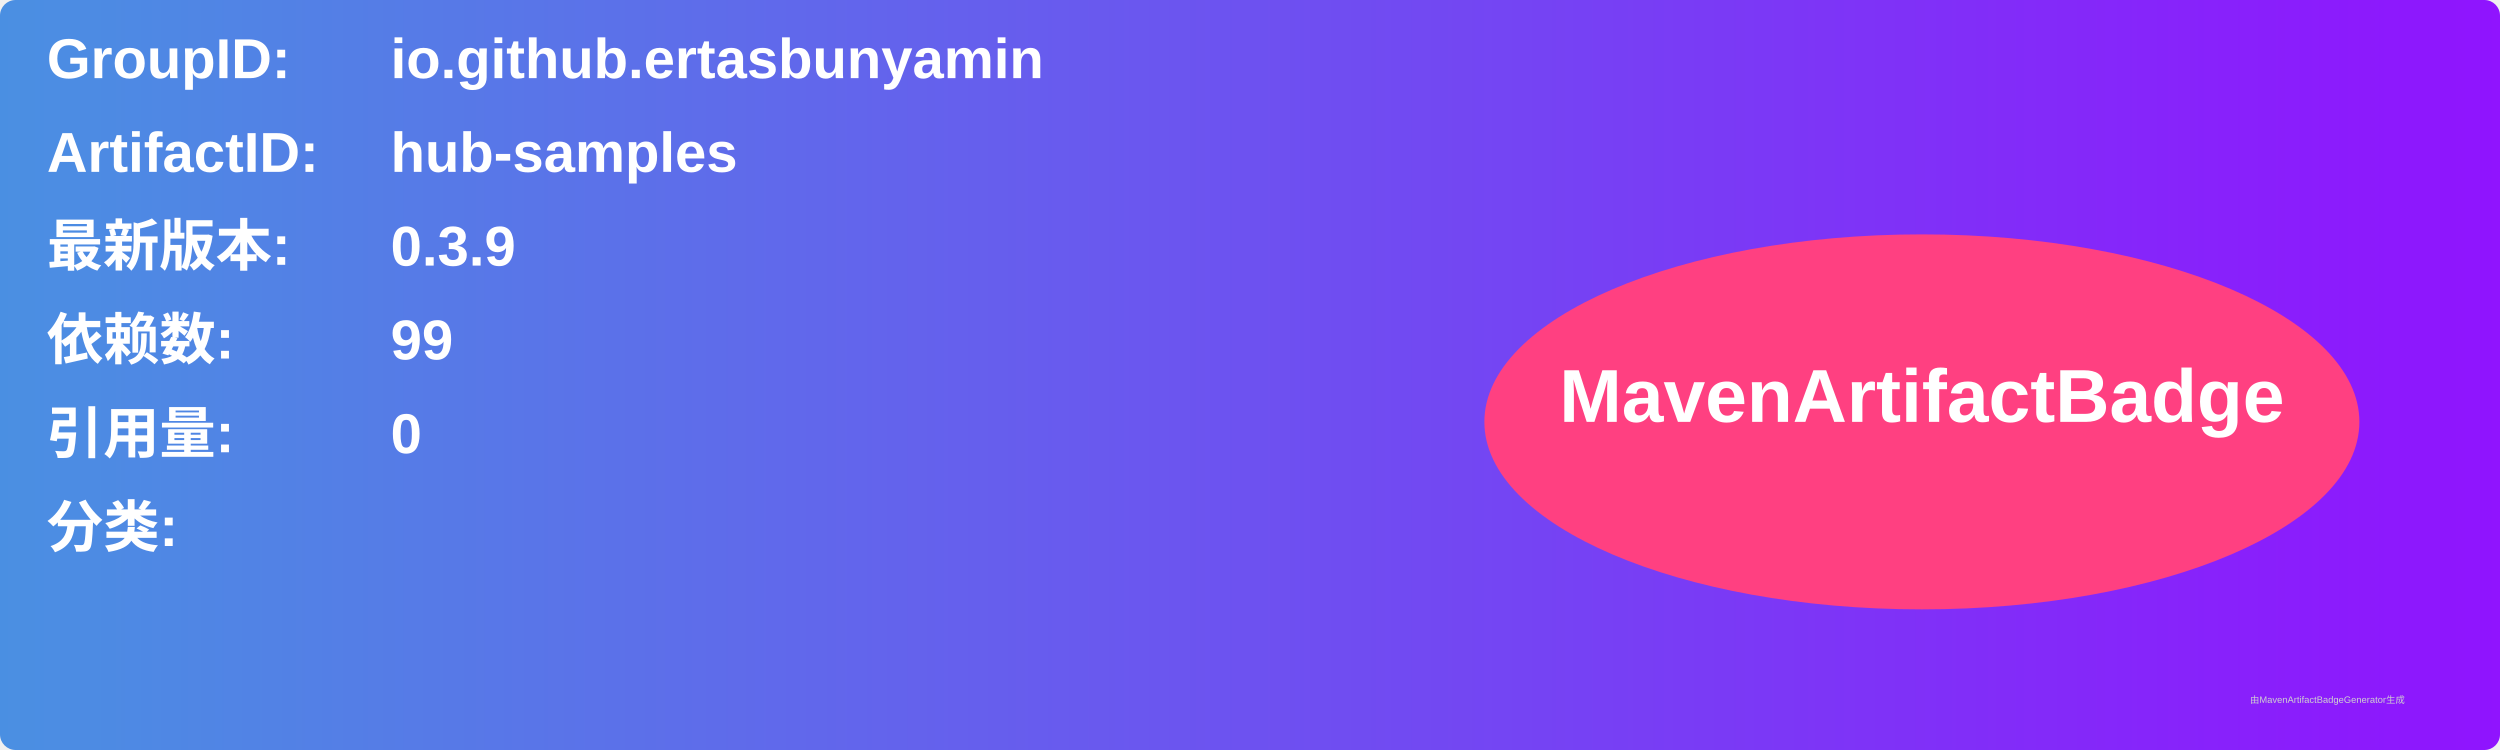
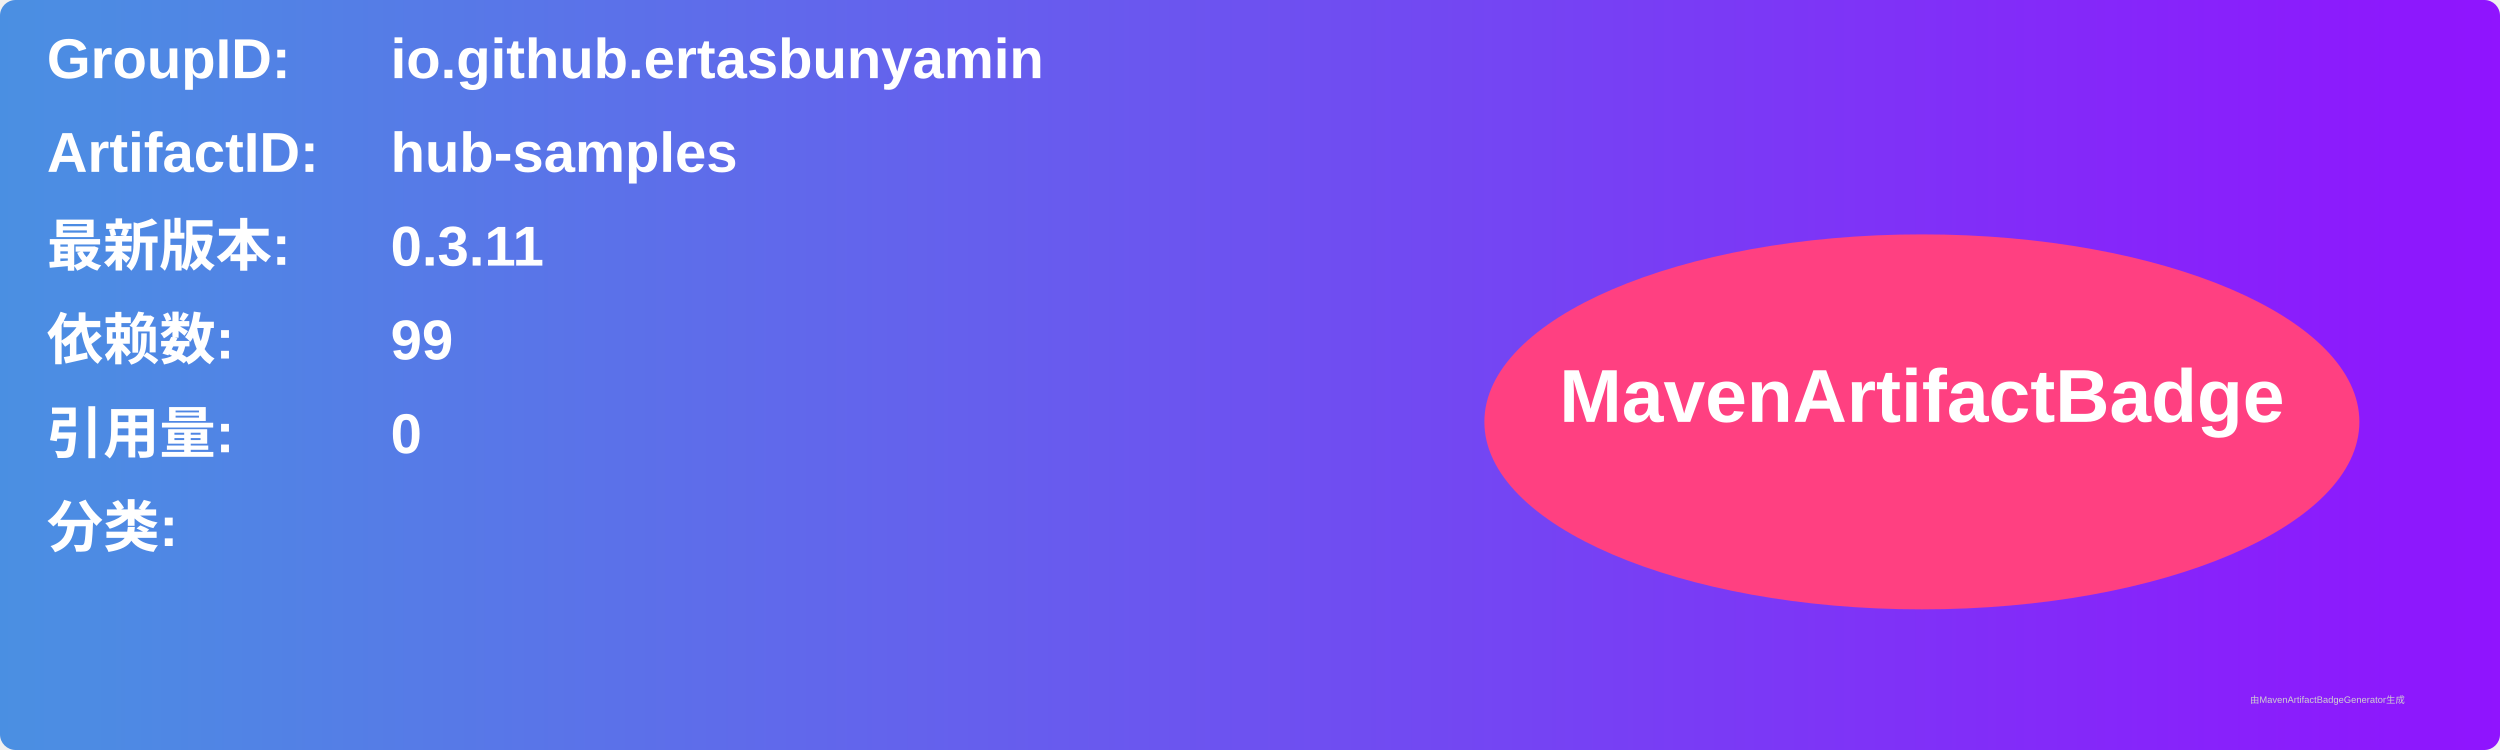
<svg xmlns="http://www.w3.org/2000/svg" width="800" height="240" viewBox="0 0 800 240">
  <linearGradient id="grad" x1="0%" y1="0%" x2="100%" y2="0%">
    <stop offset="0%" stop-color="#4a90e2" />
    <stop offset="100%" stop-color="#9013fe" />
  </linearGradient>
  <rect width="100%" height="100%" rx="5" ry="5" fill="url(#grad)" />
  <g transform="translate(15, 15)">
    <text x="0" y="10" font-family="Arial" font-size="18" fill="white" font-weight="bold" width="260">GroupID:</text>
    <text x="110" y="10" font-family="Arial" font-size="18" fill="white" font-weight="bold" width="460">io.github.ertasbunyamin</text>
    <text x="0" y="40" font-family="Arial" font-size="18" fill="white" font-weight="bold" width="260">ArtifactID:</text>
    <text x="110" y="40" font-family="Arial" font-size="18" fill="white" font-weight="bold" width="460">hub-samples</text>
    <text x="0" y="70" font-family="Arial" font-size="18" fill="white" font-weight="bold">最新版本:</text>
    <text x="110" y="70" font-family="Arial" font-size="18" fill="white" font-weight="bold">
-       <tspan font-weight="bold">0.3.9</tspan>
+       <tspan font-weight="bold">0.3.11</tspan>
    </text>
    <text x="0" y="100" font-family="Arial" font-size="18" fill="white" font-weight="bold">依赖数: </text>
    <text x="110" y="100" font-family="Arial" font-size="18" fill="white">
      <tspan font-weight="bold">99</tspan>
    </text>
    <text x="0" y="130" font-family="Arial" font-size="18" fill="white" font-weight="bold">引用量: </text>
    <text x="110" y="130" font-family="Arial" font-size="18" fill="white">
      <tspan font-weight="bold">0</tspan>
    </text>
    <text x="0" y="160" font-family="Arial" font-size="18" fill="white" font-weight="bold">分类:</text>
    <text x="10" y="190" font-family="Arial" font-size="10" fill="white">
      <tspan font-weight="bold" />
    </text>
    <ellipse cx="600" cy="120" rx="140" ry="60" fill="#ff4081" />
    <text x="600" y="120" text-anchor="middle" font-family="Arial" font-size="24" fill="white" font-weight="bold">MavenArtifactBadge</text>
  </g>
  <text x="720" y="225" font-family="Arial" font-size="3" fill="#d0d0d0">由MavenArtifactBadgeGenerator生成</text>
</svg>
